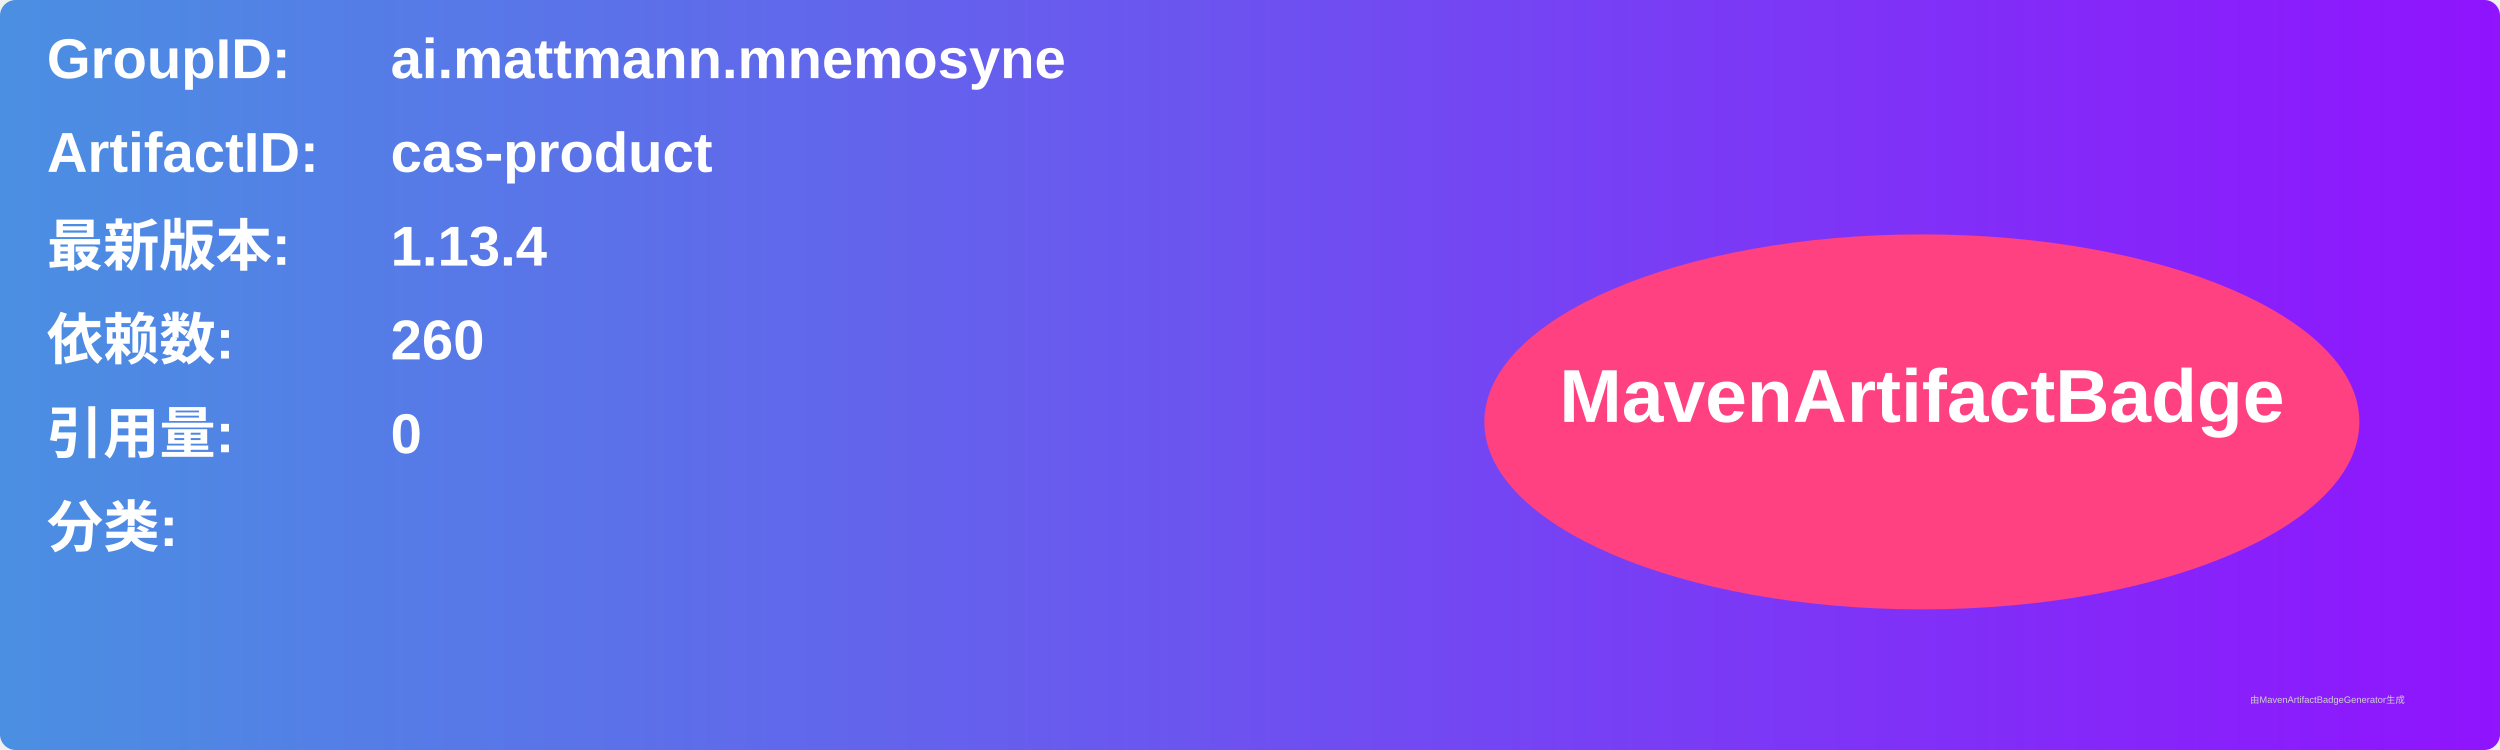
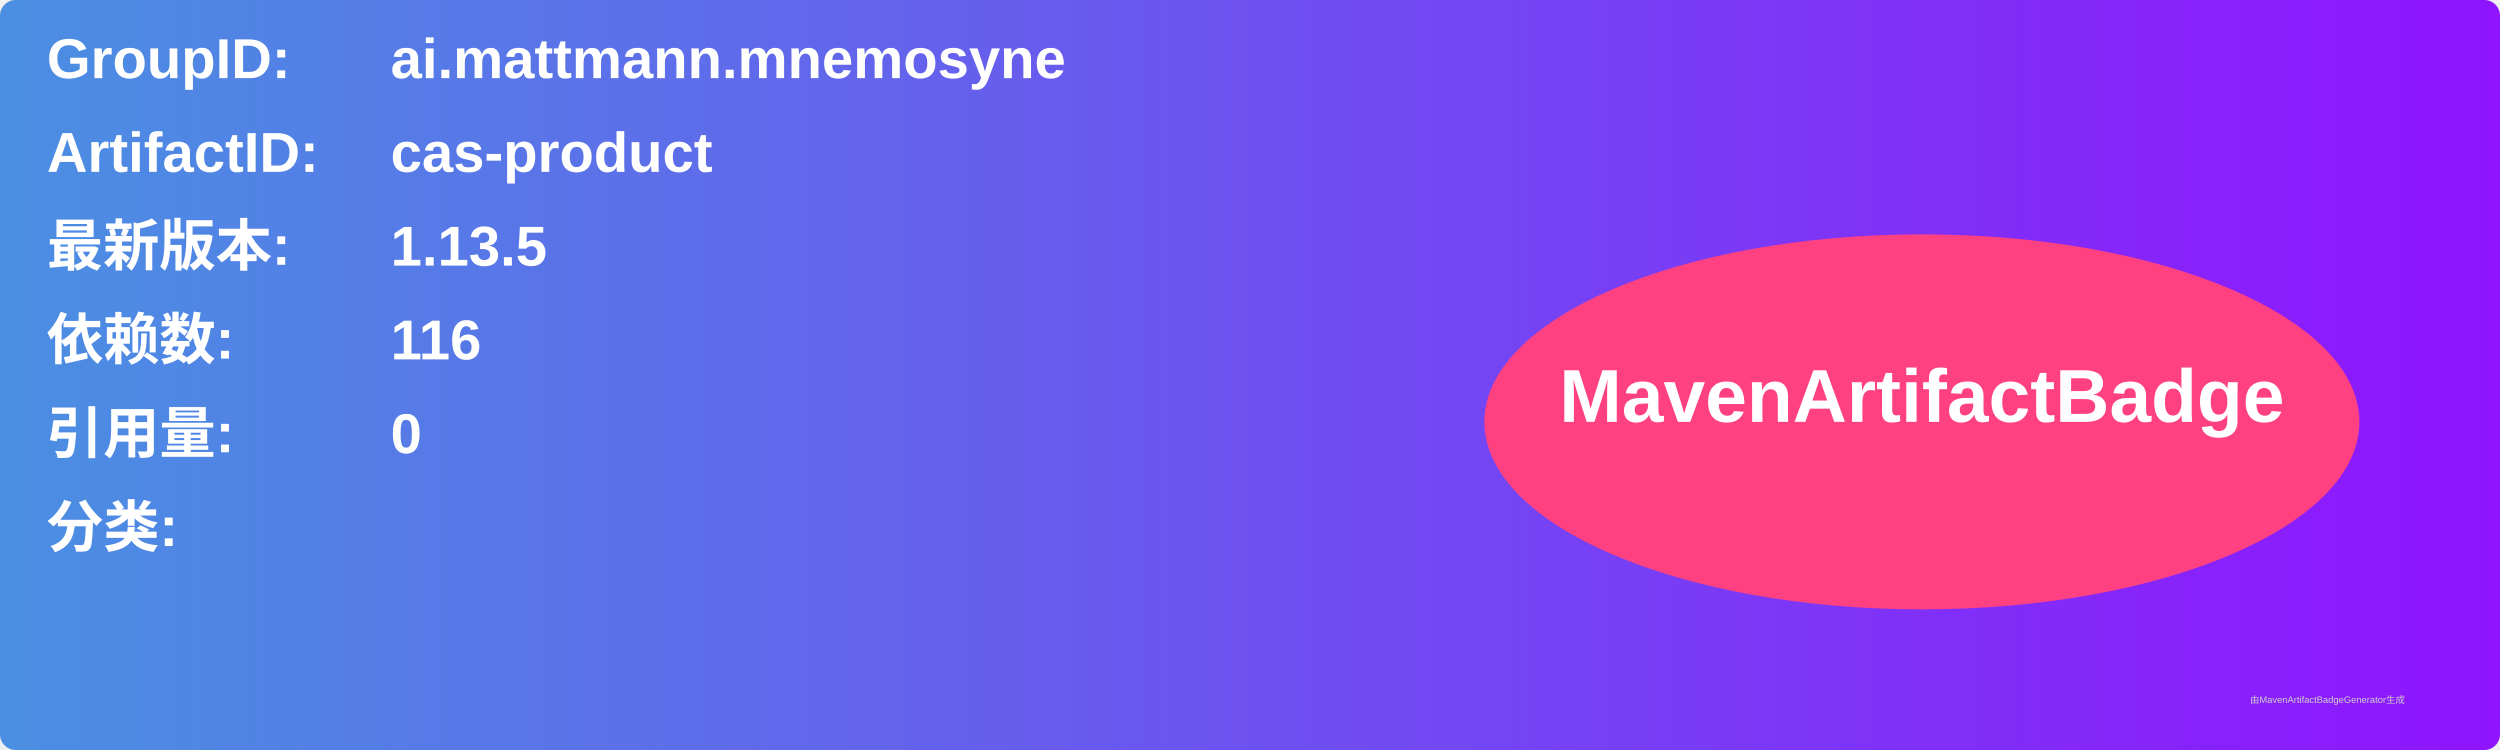
<svg xmlns="http://www.w3.org/2000/svg" width="800" height="240" viewBox="0 0 800 240">
  <linearGradient id="grad" x1="0%" y1="0%" x2="100%" y2="0%">
    <stop offset="0%" stop-color="#4a90e2" />
    <stop offset="100%" stop-color="#9013fe" />
  </linearGradient>
  <rect width="100%" height="100%" rx="5" ry="5" fill="url(#grad)" />
  <g transform="translate(15, 15)">
    <text x="0" y="10" font-family="Arial" font-size="18" fill="white" font-weight="bold" width="260">GroupID:</text>
    <text x="110" y="10" font-family="Arial" font-size="18" fill="white" font-weight="bold" width="460">ai.mattmann.mnemosyne</text>
    <text x="0" y="40" font-family="Arial" font-size="18" fill="white" font-weight="bold" width="260">ArtifactID:</text>
    <text x="110" y="40" font-family="Arial" font-size="18" fill="white" font-weight="bold" width="460">cas-product</text>
    <text x="0" y="70" font-family="Arial" font-size="18" fill="white" font-weight="bold">最新版本:</text>
    <text x="110" y="70" font-family="Arial" font-size="18" fill="white" font-weight="bold">
-       <tspan font-weight="bold">1.13.4</tspan>
+       <tspan font-weight="bold">1.13.5</tspan>
    </text>
    <text x="0" y="100" font-family="Arial" font-size="18" fill="white" font-weight="bold">依赖数: </text>
    <text x="110" y="100" font-family="Arial" font-size="18" fill="white">
-       <tspan font-weight="bold">260</tspan>
+       <tspan font-weight="bold">116</tspan>
    </text>
    <text x="0" y="130" font-family="Arial" font-size="18" fill="white" font-weight="bold">引用量: </text>
    <text x="110" y="130" font-family="Arial" font-size="18" fill="white">
      <tspan font-weight="bold">0</tspan>
    </text>
    <text x="0" y="160" font-family="Arial" font-size="18" fill="white" font-weight="bold">分类:</text>
    <text x="10" y="190" font-family="Arial" font-size="10" fill="white">
      <tspan font-weight="bold" />
    </text>
    <ellipse cx="600" cy="120" rx="140" ry="60" fill="#ff4081" />
    <text x="600" y="120" text-anchor="middle" font-family="Arial" font-size="24" fill="white" font-weight="bold">MavenArtifactBadge</text>
  </g>
  <text x="720" y="225" font-family="Arial" font-size="3" fill="#d0d0d0">由MavenArtifactBadgeGenerator生成</text>
</svg>
